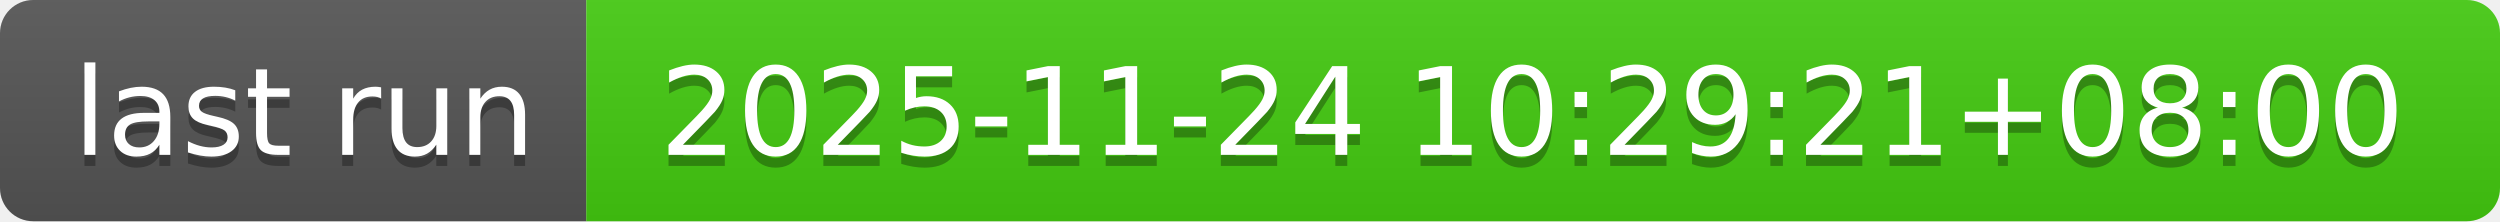
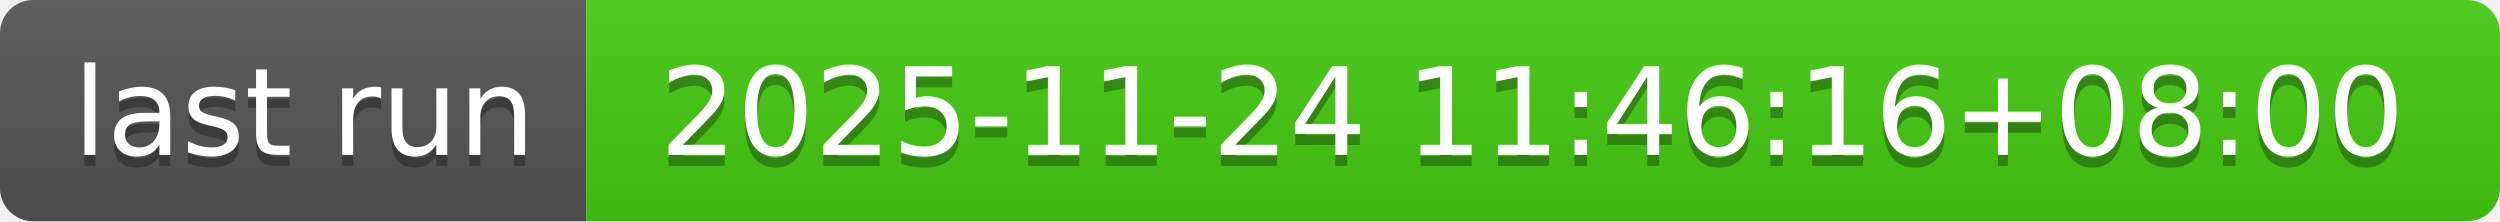
- <svg xmlns="http://www.w3.org/2000/svg" width="226" height="20" role="img" aria-label="last run: 2025-11-24 10:29:21+08:00">
+ <svg xmlns="http://www.w3.org/2000/svg" width="226" height="20" role="img" aria-label="last run: 2025-11-24 11:46:16+08:00">
  <linearGradient id="s" x2="0" y2="100%">
    <stop offset="0" stop-color="#bbb" stop-opacity=".1" />
    <stop offset="1" stop-opacity=".1" />
  </linearGradient>
  <clipPath id="r">
    <rect width="226" height="20" rx="3" fill="#fff" />
  </clipPath>
  <g clip-path="url(#r)">
    <rect width="53" height="20" fill="#555" />
    <rect x="53" width="173" height="20" fill="#4c1" />
    <rect width="226" height="20" fill="url(#s)" />
  </g>
  <g fill="#fff" text-anchor="middle" font-family="Verdana,Geneva,DejaVu Sans,sans-serif" text-rendering="geometricPrecision" font-size="110">
    <text aria-hidden="true" x="275" y="150" fill="#010101" fill-opacity=".3" transform="scale(.1)" textLength="430">last run</text>
    <text x="275" y="140" transform="scale(.1)" fill="#fff" textLength="430">last run</text>
-     <text aria-hidden="true" x="1385" y="150" fill="#010101" fill-opacity=".3" transform="scale(.1)" textLength="1630">2025-11-24 10:29:21+08:00</text>
-     <text x="1385" y="140" transform="scale(.1)" fill="#fff" textLength="1630">2025-11-24 10:29:21+08:00</text>
+     <text aria-hidden="true" x="1385" y="150" fill="#010101" fill-opacity=".3" transform="scale(.1)" textLength="1630">2025-11-24 11:46:16+08:00</text>
+     <text x="1385" y="140" transform="scale(.1)" fill="#fff" textLength="1630">2025-11-24 11:46:16+08:00</text>
  </g>
</svg>
